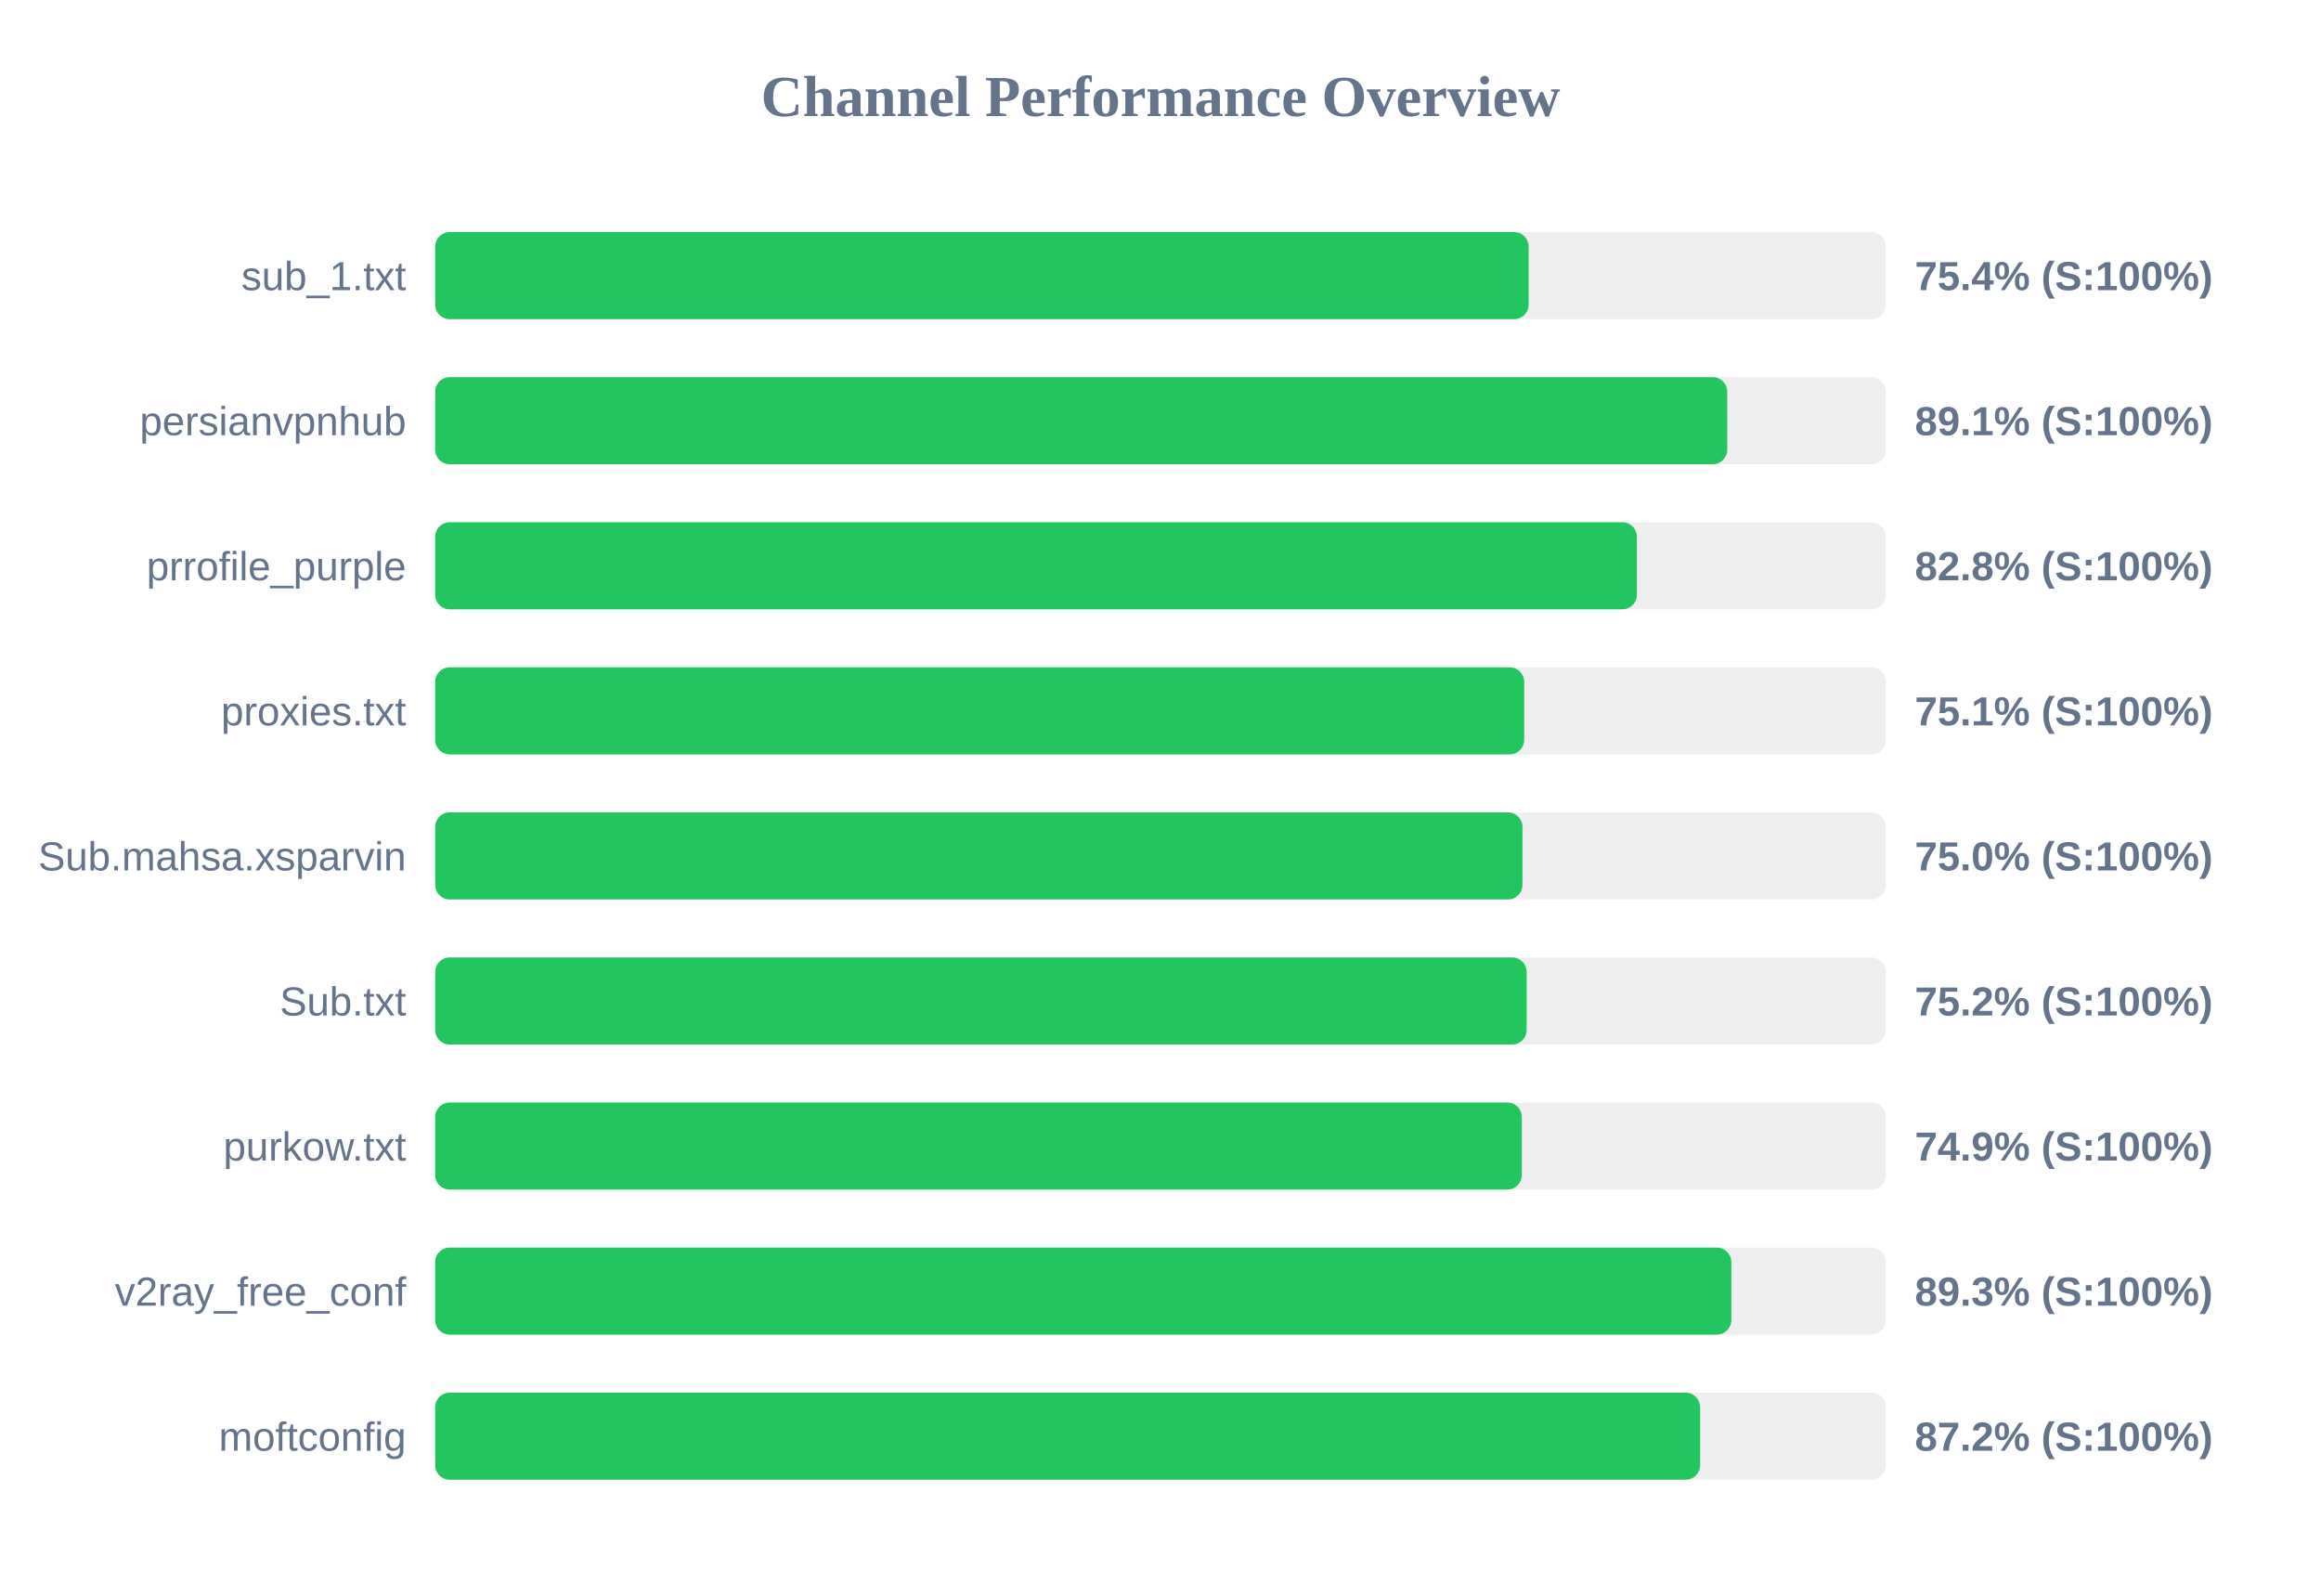
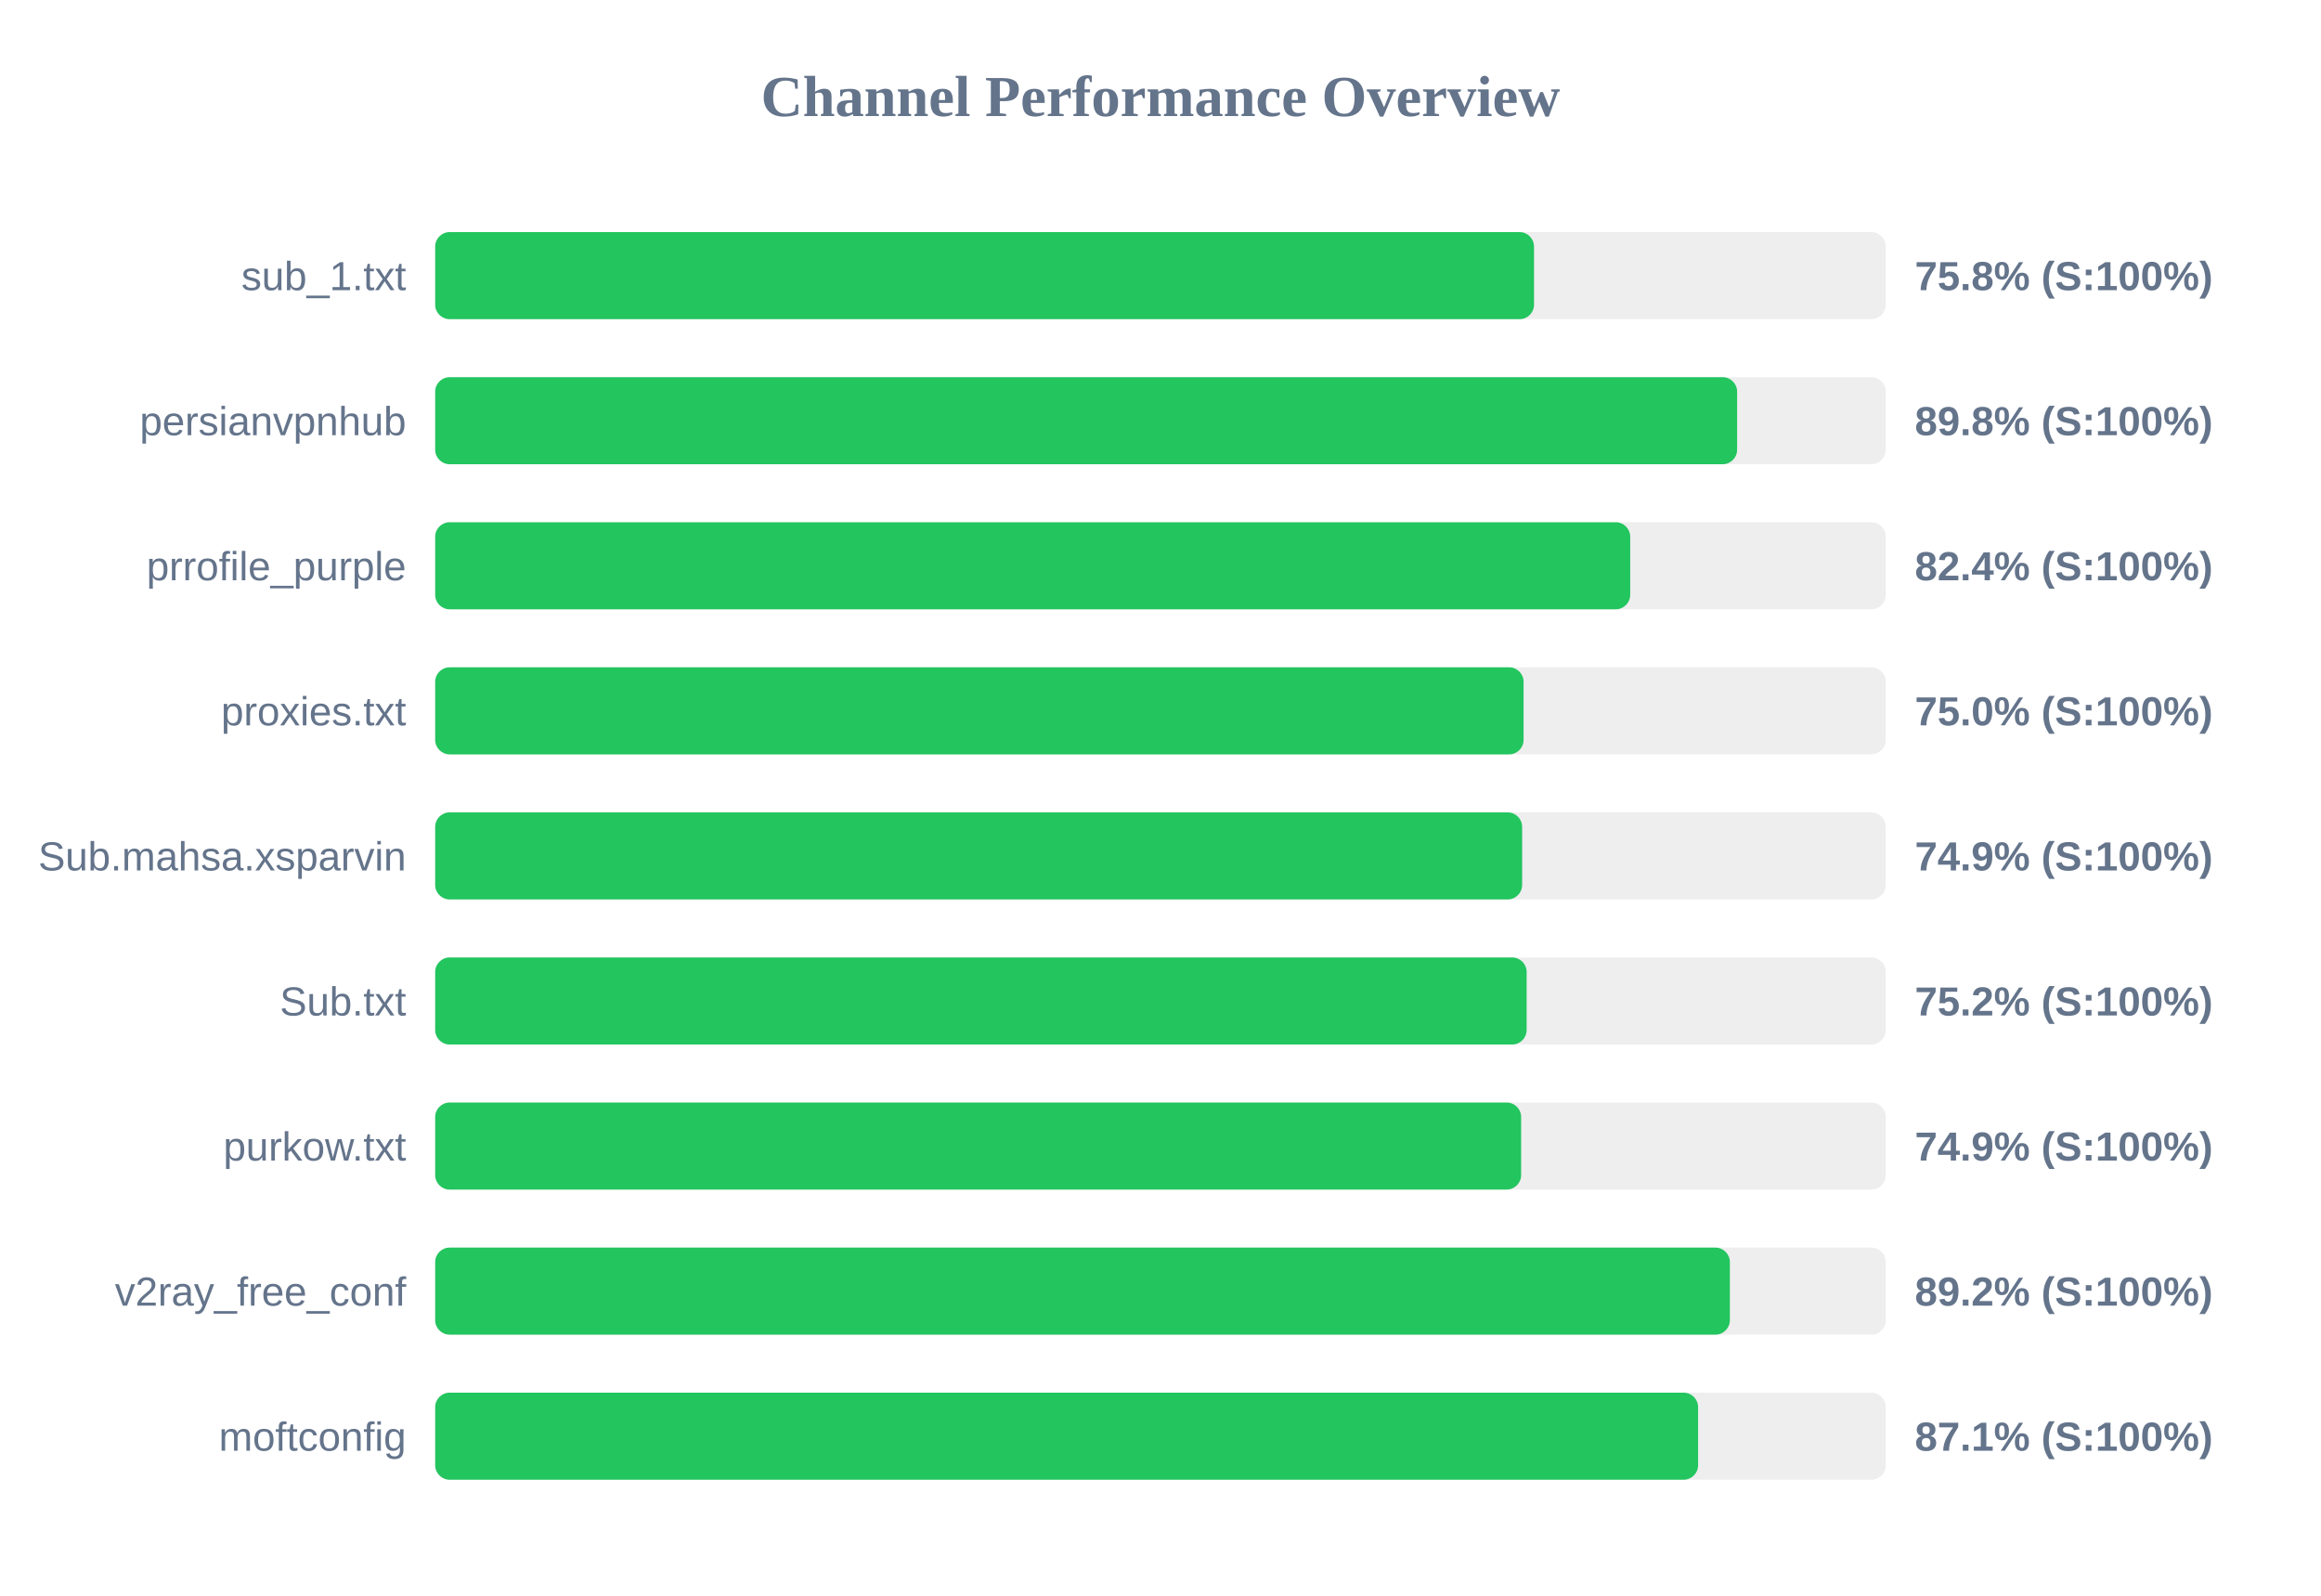
<svg xmlns="http://www.w3.org/2000/svg" width="800" height="550" version="1.1">
  <style>
        .row { font: 14px Arial; fill: #64748b; }
        .score { font: bold 14px Arial; fill: #64748b; }
    </style>
  <text x="400" y="40" text-anchor="middle" font-size="20px" font-weight="bold" fill="#64748b">Channel Performance Overview</text>
  <rect x="150" y="80" width="500" height="30" fill="#eee" rx="5" />
-   <rect x="150" y="80" width="376.9" height="30" fill="#22c55e" rx="5" />
+   <rect x="150" y="80" width="378.75" height="30" fill="#22c55e" rx="5" />
  <text x="140" y="100" text-anchor="end" class="row">sub_1.txt</text>
-   <text x="660" y="100" text-anchor="start" class="score">75.4% (S:100%)</text>
+   <text x="660" y="100" text-anchor="start" class="score">75.8% (S:100%)</text>
  <rect x="150" y="130" width="500" height="30" fill="#eee" rx="5" />
-   <rect x="150" y="130" width="445.35" height="30" fill="#22c55e" rx="5" />
+   <rect x="150" y="130" width="448.75" height="30" fill="#22c55e" rx="5" />
  <text x="140" y="150" text-anchor="end" class="row">persianvpnhub</text>
-   <text x="660" y="150" text-anchor="start" class="score">89.1% (S:100%)</text>
+   <text x="660" y="150" text-anchor="start" class="score">89.8% (S:100%)</text>
  <rect x="150" y="180" width="500" height="30" fill="#eee" rx="5" />
-   <rect x="150" y="180" width="414.2" height="30" fill="#22c55e" rx="5" />
+   <rect x="150" y="180" width="411.9" height="30" fill="#22c55e" rx="5" />
  <text x="140" y="200" text-anchor="end" class="row">prrofile_purple</text>
-   <text x="660" y="200" text-anchor="start" class="score">82.8% (S:100%)</text>
+   <text x="660" y="200" text-anchor="start" class="score">82.4% (S:100%)</text>
  <rect x="150" y="230" width="500" height="30" fill="#eee" rx="5" />
-   <rect x="150" y="230" width="375.35" height="30" fill="#22c55e" rx="5" />
+   <rect x="150" y="230" width="375.15" height="30" fill="#22c55e" rx="5" />
  <text x="140" y="250" text-anchor="end" class="row">proxies.txt</text>
-   <text x="660" y="250" text-anchor="start" class="score">75.1% (S:100%)</text>
+   <text x="660" y="250" text-anchor="start" class="score">75.0% (S:100%)</text>
  <rect x="150" y="280" width="500" height="30" fill="#eee" rx="5" />
-   <rect x="150" y="280" width="374.75" height="30" fill="#22c55e" rx="5" />
+   <rect x="150" y="280" width="374.65" height="30" fill="#22c55e" rx="5" />
  <text x="140" y="300" text-anchor="end" class="row">Sub.mahsa.xsparvin</text>
-   <text x="660" y="300" text-anchor="start" class="score">75.0% (S:100%)</text>
+   <text x="660" y="300" text-anchor="start" class="score">74.9% (S:100%)</text>
  <rect x="150" y="330" width="500" height="30" fill="#eee" rx="5" />
  <rect x="150" y="330" width="376.2" height="30" fill="#22c55e" rx="5" />
  <text x="140" y="350" text-anchor="end" class="row">Sub.txt</text>
  <text x="660" y="350" text-anchor="start" class="score">75.2% (S:100%)</text>
  <rect x="150" y="380" width="500" height="30" fill="#eee" rx="5" />
-   <rect x="150" y="380" width="374.55" height="30" fill="#22c55e" rx="5" />
+   <rect x="150" y="380" width="374.3" height="30" fill="#22c55e" rx="5" />
  <text x="140" y="400" text-anchor="end" class="row">purkow.txt</text>
  <text x="660" y="400" text-anchor="start" class="score">74.9% (S:100%)</text>
  <rect x="150" y="430" width="500" height="30" fill="#eee" rx="5" />
-   <rect x="150" y="430" width="446.75" height="30" fill="#22c55e" rx="5" />
+   <rect x="150" y="430" width="446.25" height="30" fill="#22c55e" rx="5" />
  <text x="140" y="450" text-anchor="end" class="row">v2ray_free_conf</text>
-   <text x="660" y="450" text-anchor="start" class="score">89.3% (S:100%)</text>
+   <text x="660" y="450" text-anchor="start" class="score">89.2% (S:100%)</text>
  <rect x="150" y="480" width="500" height="30" fill="#eee" rx="5" />
-   <rect x="150" y="480" width="436.0" height="30" fill="#22c55e" rx="5" />
+   <rect x="150" y="480" width="435.3" height="30" fill="#22c55e" rx="5" />
  <text x="140" y="500" text-anchor="end" class="row">moftconfig</text>
-   <text x="660" y="500" text-anchor="start" class="score">87.2% (S:100%)</text>
+   <text x="660" y="500" text-anchor="start" class="score">87.1% (S:100%)</text>
</svg>
